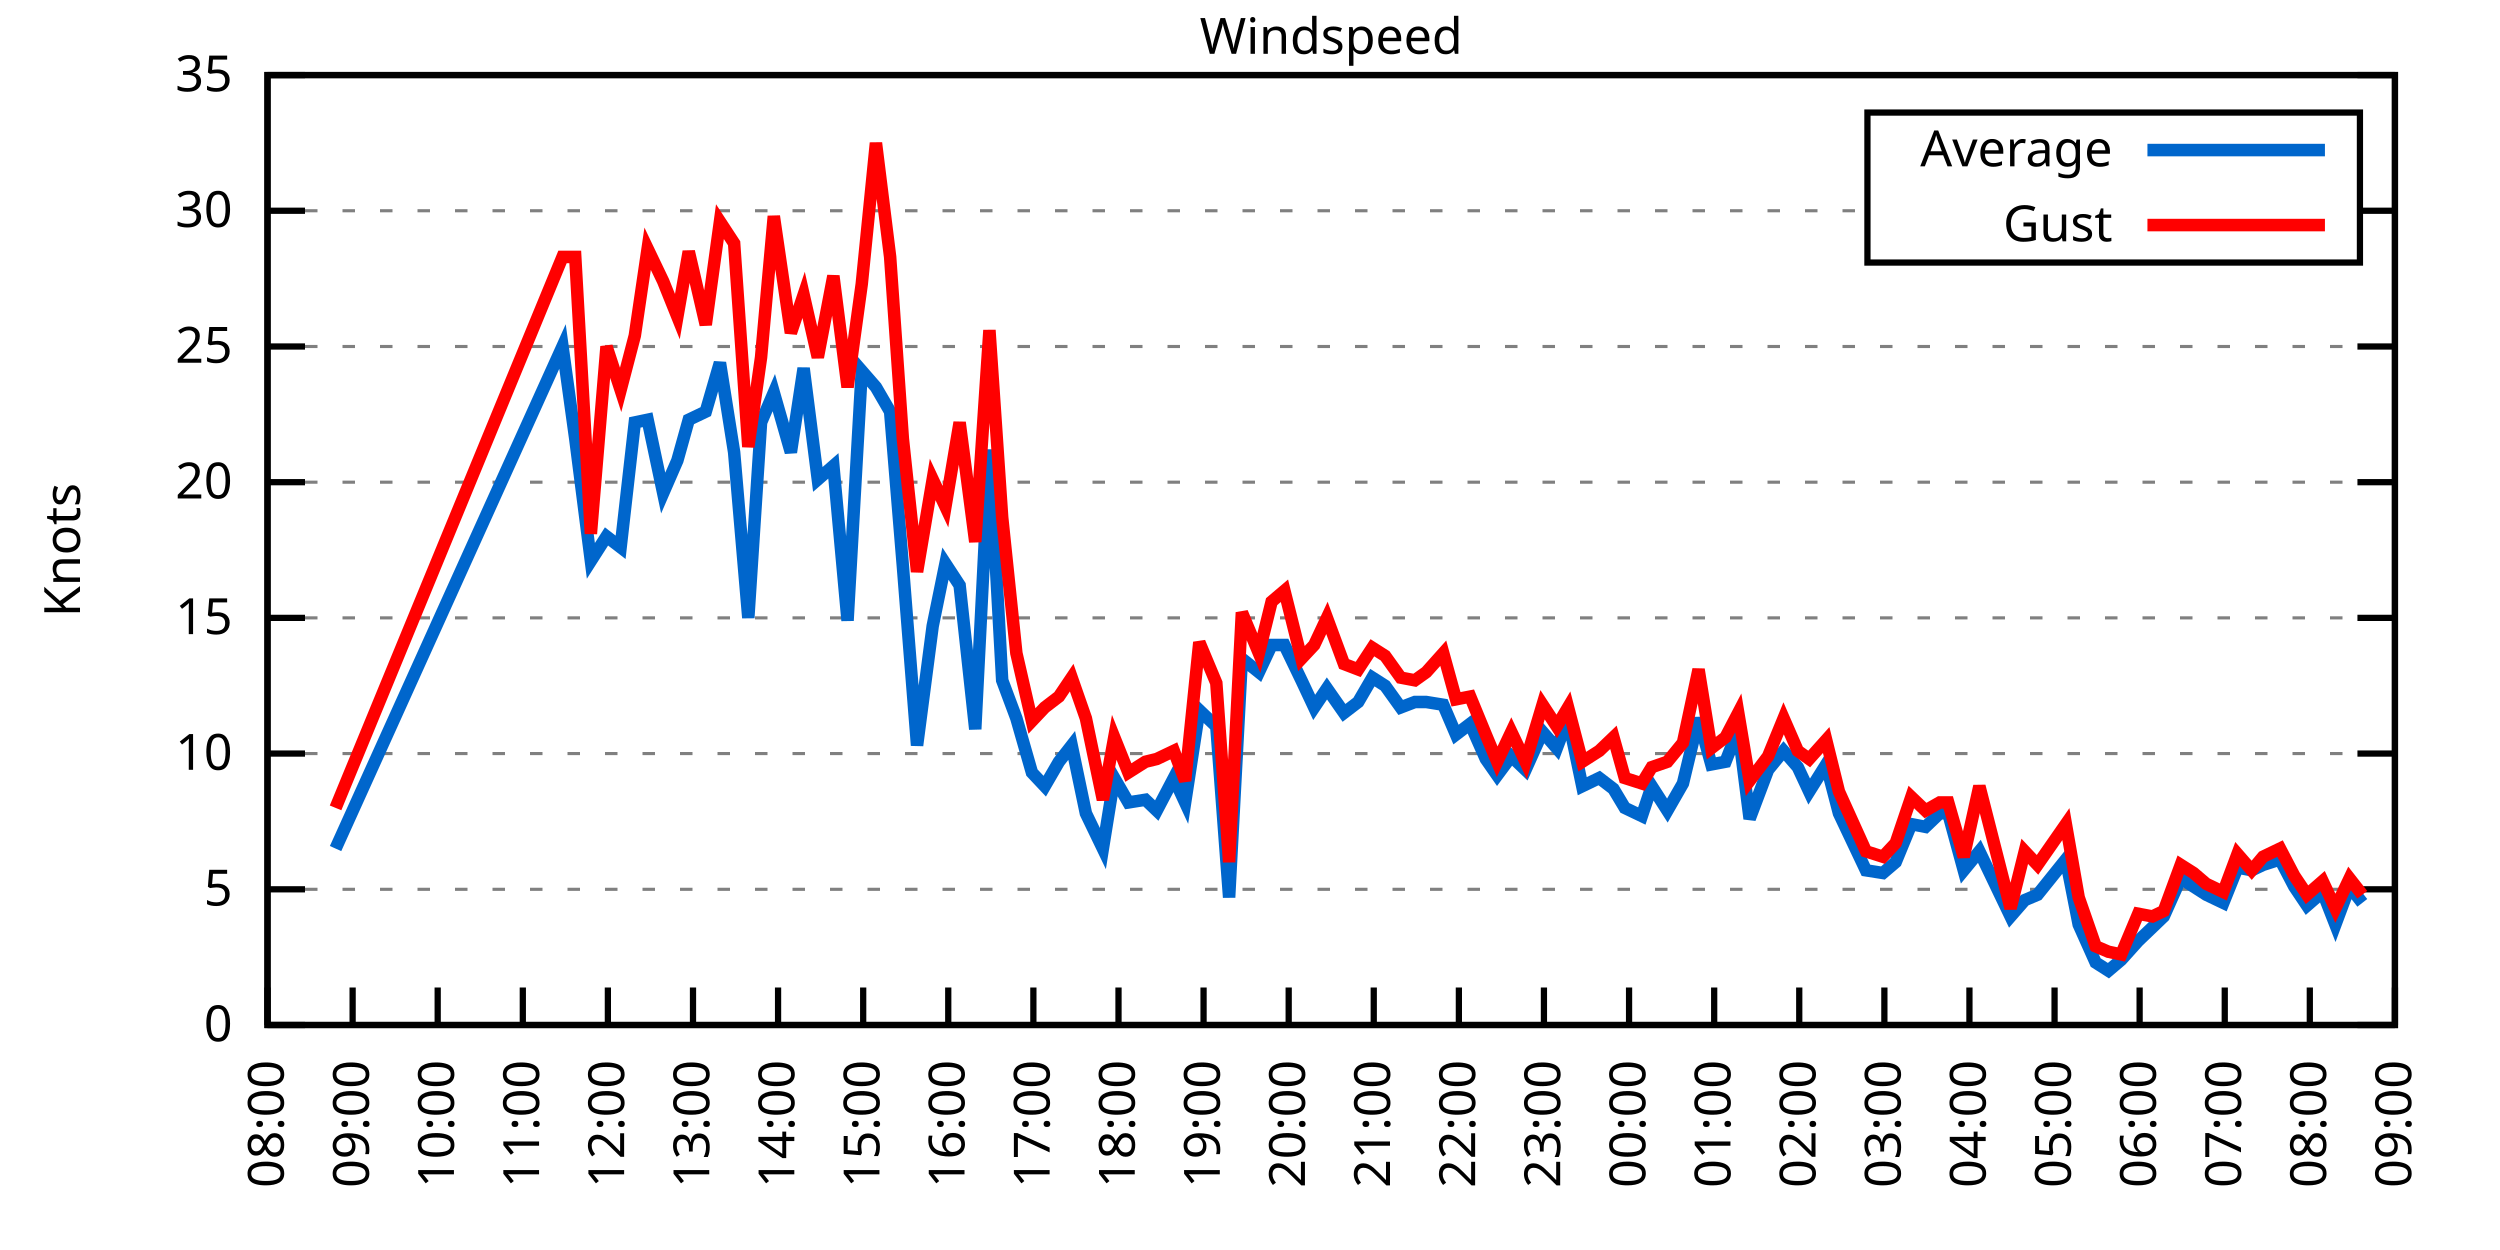
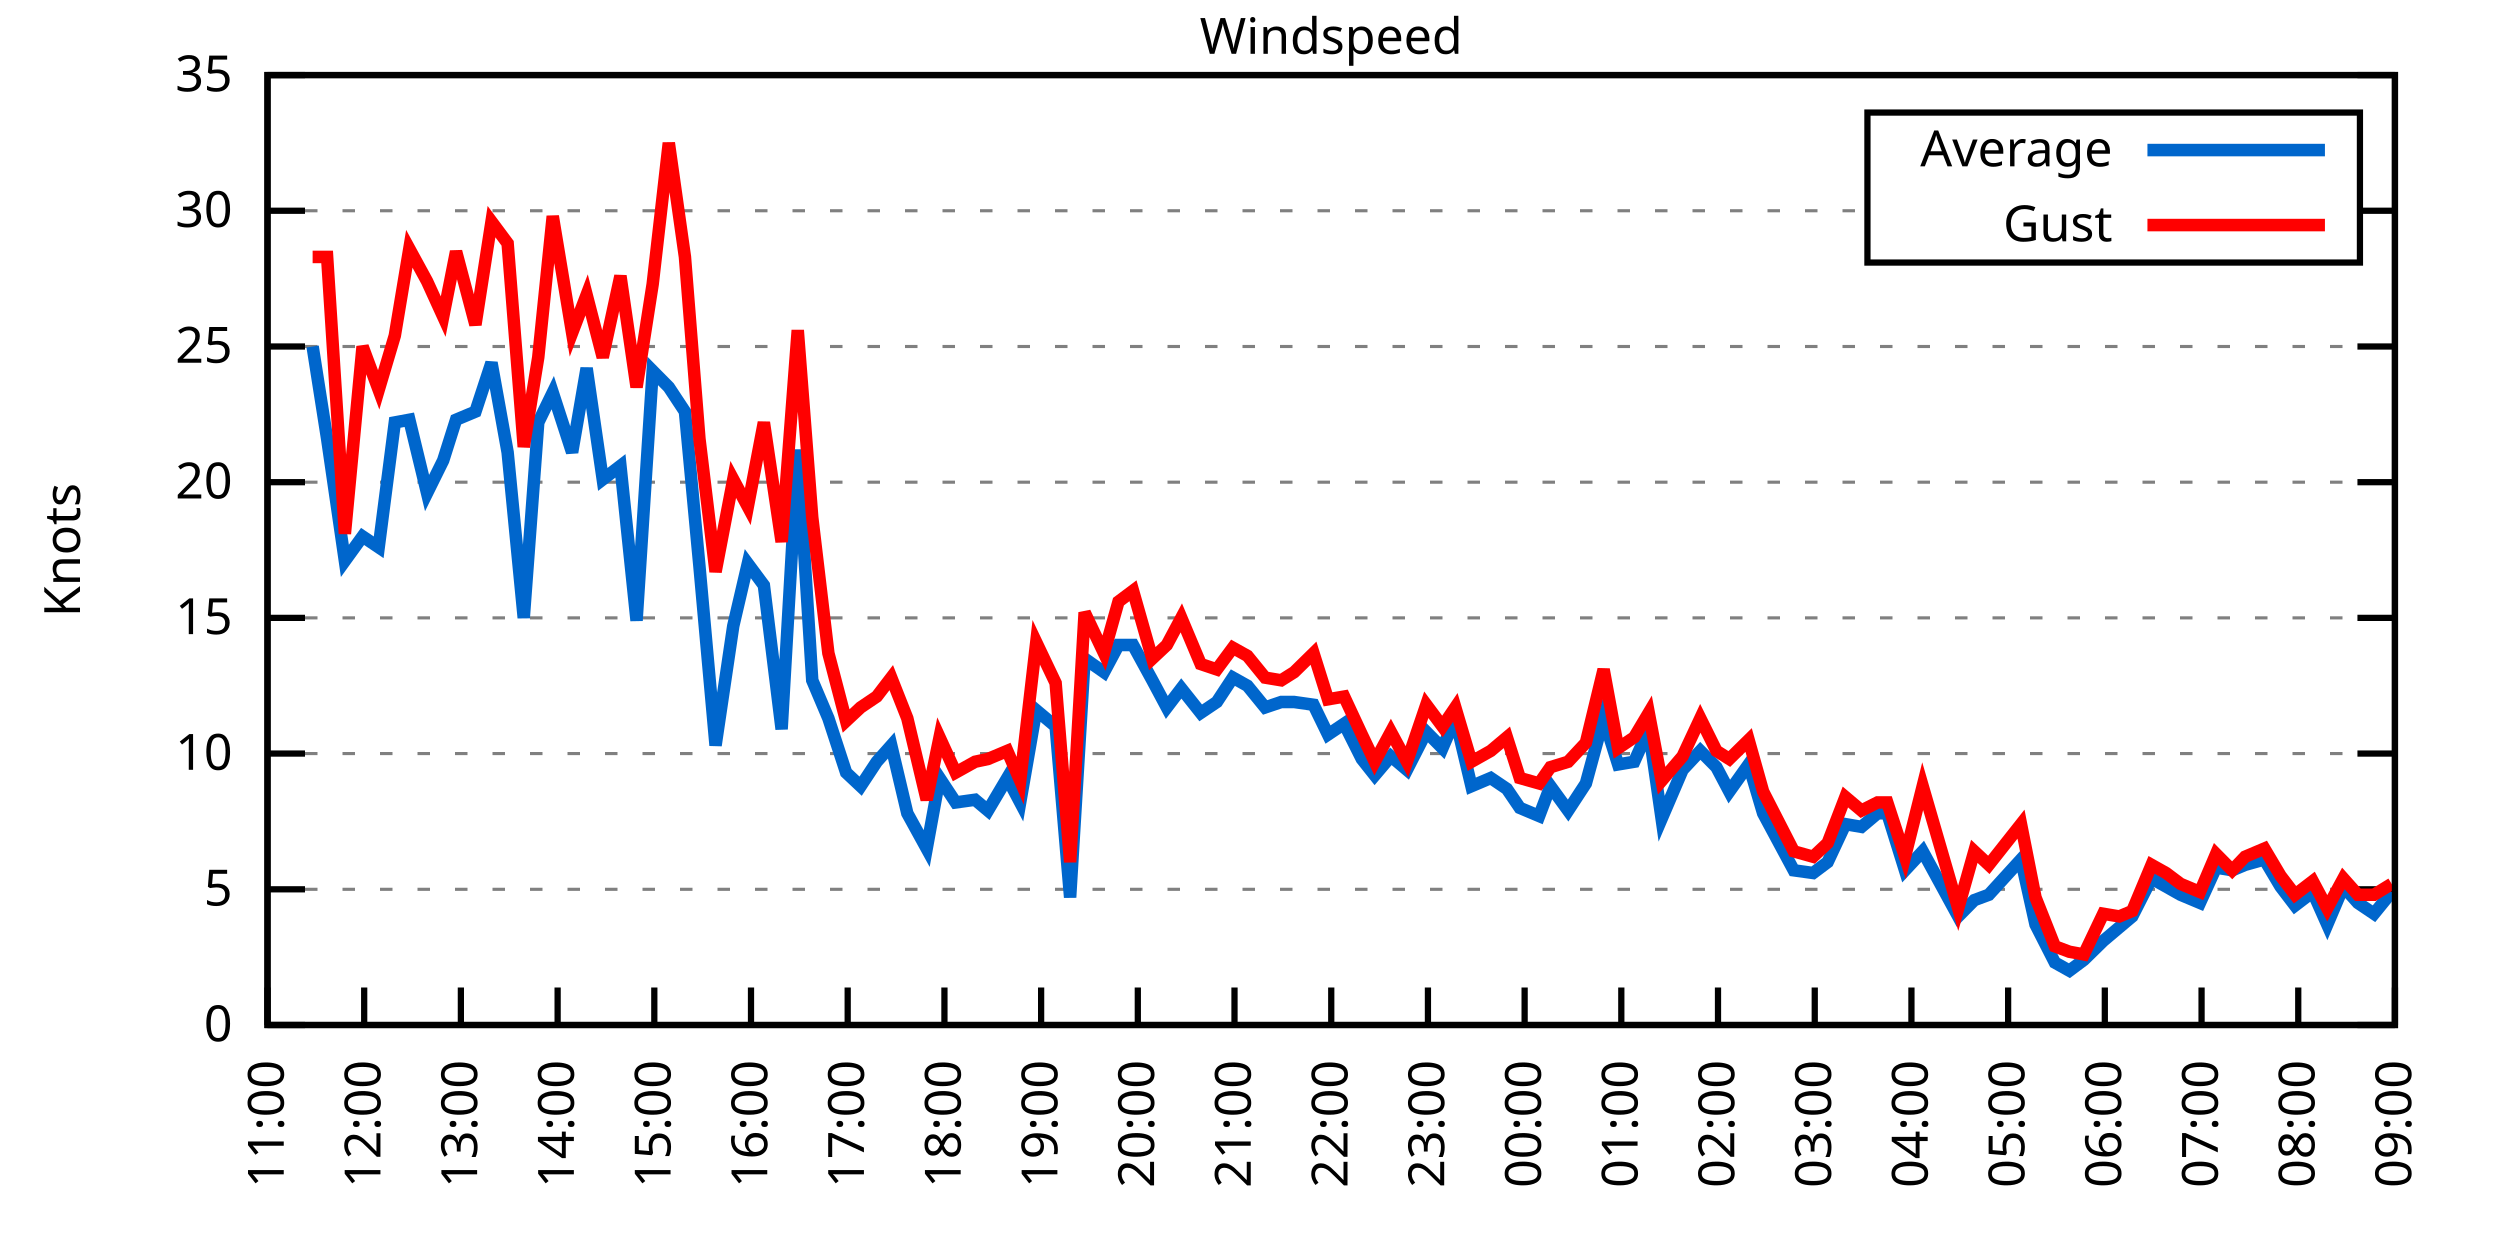
<svg xmlns="http://www.w3.org/2000/svg" xmlns:xlink="http://www.w3.org/1999/xlink" width="400" height="200" viewBox="0 0 400 200">
  <g id="gnuplot_canvas">
    <rect x="0" y="0" width="400" height="200" fill="none" />
    <defs>
      <circle id="gpDot" r="0.5" stroke-width="0.5" stroke="currentColor" />
      <path id="gpPt0" stroke-width="0.333" stroke="currentColor" d="M-1,0 h2 M0,-1 v2" />
      <path id="gpPt1" stroke-width="0.333" stroke="currentColor" d="M-1,-1 L1,1 M1,-1 L-1,1" />
      <path id="gpPt2" stroke-width="0.333" stroke="currentColor" d="M-1,0 L1,0 M0,-1 L0,1 M-1,-1 L1,1 M-1,1 L1,-1" />
      <rect id="gpPt3" stroke-width="0.333" stroke="currentColor" x="-1" y="-1" width="2" height="2" />
      <rect id="gpPt4" stroke-width="0.333" stroke="currentColor" fill="currentColor" x="-1" y="-1" width="2" height="2" />
      <circle id="gpPt5" stroke-width="0.333" stroke="currentColor" cx="0" cy="0" r="1" />
      <use xlink:href="#gpPt5" id="gpPt6" fill="currentColor" stroke="none" />
      <path id="gpPt7" stroke-width="0.333" stroke="currentColor" d="M0,-1.33 L-1.33,0.67 L1.33,0.67 z" />
      <use xlink:href="#gpPt7" id="gpPt8" fill="currentColor" stroke="none" />
      <use xlink:href="#gpPt7" id="gpPt9" stroke="currentColor" transform="rotate(180)" />
      <use xlink:href="#gpPt9" id="gpPt10" fill="currentColor" stroke="none" />
      <use xlink:href="#gpPt3" id="gpPt11" stroke="currentColor" transform="rotate(45)" />
      <use xlink:href="#gpPt11" id="gpPt12" fill="currentColor" stroke="none" />
      <path id="gpPt13" stroke-width="0.333" stroke="currentColor" d="M0,1.330 L1.265,0.411 L0.782,-1.067 L-0.782,-1.076 L-1.265,0.411 z" />
      <use xlink:href="#gpPt13" id="gpPt14" fill="currentColor" stroke="none" />
      <filter id="textbox" filterUnits="objectBoundingBox" x="0" y="0" height="1" width="1">
        <feFlood flood-color="white" flood-opacity="1" result="bgnd" />
        <feComposite in="SourceGraphic" in2="bgnd" operator="atop" />
      </filter>
      <filter id="greybox" filterUnits="objectBoundingBox" x="0" y="0" height="1" width="1">
        <feFlood flood-color="lightgrey" flood-opacity="1" result="grey" />
        <feComposite in="SourceGraphic" in2="grey" operator="atop" />
      </filter>
    </defs>
    <g fill="none" color="white" stroke="currentColor" stroke-width="1.00" stroke-linecap="butt" stroke-linejoin="miter">
</g>
    <g fill="none" color="black" stroke="currentColor" stroke-width="1.00" stroke-linecap="butt" stroke-linejoin="miter">
      <g stroke="none" shape-rendering="crispEdges">
        <polygon fill="rgb(255, 255, 255)" points="42.80,164.00 383.18,164.00 383.18,12.02 42.80,12.02 " />
      </g>
    </g>
    <g fill="none" color="black" stroke="currentColor" stroke-width="1.00" stroke-linecap="butt" stroke-linejoin="miter">
</g>
    <g fill="none" color="black" stroke="black" stroke-width="0.50" stroke-linecap="butt" stroke-linejoin="miter">
</g>
    <g fill="none" color="gray" stroke="currentColor" stroke-width="0.50" stroke-linecap="butt" stroke-linejoin="miter">
      <path stroke="gray" stroke-dasharray="2,4" class="gridline" d="M42.80,164.00 L383.19,164.00  " />
    </g>
    <g fill="none" color="gray" stroke="gray" stroke-width="1.00" stroke-linecap="butt" stroke-linejoin="miter">
</g>
    <g fill="none" color="black" stroke="currentColor" stroke-width="1.00" stroke-linecap="butt" stroke-linejoin="miter">
      <path stroke="black" d="M42.80,164.00 L48.80,164.00 M383.19,164.00 L377.19,164.00  " />
      <g transform="translate(37.20,166.60)" stroke="none" fill="black" font-family="Sans" font-size="8.00" text-anchor="end">
        <text>
          <tspan font-family="Sans"> 0</tspan>
        </text>
      </g>
    </g>
    <g fill="none" color="black" stroke="currentColor" stroke-width="1.00" stroke-linecap="butt" stroke-linejoin="miter">
</g>
    <g fill="none" color="black" stroke="black" stroke-width="0.50" stroke-linecap="butt" stroke-linejoin="miter">
</g>
    <g fill="none" color="gray" stroke="currentColor" stroke-width="0.50" stroke-linecap="butt" stroke-linejoin="miter">
      <path stroke="gray" stroke-dasharray="2,4" class="gridline" d="M42.80,142.29 L383.19,142.29  " />
    </g>
    <g fill="none" color="gray" stroke="gray" stroke-width="1.00" stroke-linecap="butt" stroke-linejoin="miter">
</g>
    <g fill="none" color="black" stroke="currentColor" stroke-width="1.00" stroke-linecap="butt" stroke-linejoin="miter">
      <path stroke="black" d="M42.80,142.29 L48.80,142.29 M383.19,142.29 L377.19,142.29  " />
      <g transform="translate(37.20,144.89)" stroke="none" fill="black" font-family="Sans" font-size="8.00" text-anchor="end">
        <text>
          <tspan font-family="Sans"> 5</tspan>
        </text>
      </g>
    </g>
    <g fill="none" color="black" stroke="currentColor" stroke-width="1.00" stroke-linecap="butt" stroke-linejoin="miter">
</g>
    <g fill="none" color="black" stroke="black" stroke-width="0.50" stroke-linecap="butt" stroke-linejoin="miter">
</g>
    <g fill="none" color="gray" stroke="currentColor" stroke-width="0.50" stroke-linecap="butt" stroke-linejoin="miter">
      <path stroke="gray" stroke-dasharray="2,4" class="gridline" d="M42.80,120.57 L383.19,120.57  " />
    </g>
    <g fill="none" color="gray" stroke="gray" stroke-width="1.00" stroke-linecap="butt" stroke-linejoin="miter">
</g>
    <g fill="none" color="black" stroke="currentColor" stroke-width="1.00" stroke-linecap="butt" stroke-linejoin="miter">
      <path stroke="black" d="M42.80,120.57 L48.80,120.57 M383.19,120.57 L377.19,120.57  " />
      <g transform="translate(37.20,123.17)" stroke="none" fill="black" font-family="Sans" font-size="8.00" text-anchor="end">
        <text>
          <tspan font-family="Sans"> 10</tspan>
        </text>
      </g>
    </g>
    <g fill="none" color="black" stroke="currentColor" stroke-width="1.00" stroke-linecap="butt" stroke-linejoin="miter">
</g>
    <g fill="none" color="black" stroke="black" stroke-width="0.50" stroke-linecap="butt" stroke-linejoin="miter">
</g>
    <g fill="none" color="gray" stroke="currentColor" stroke-width="0.50" stroke-linecap="butt" stroke-linejoin="miter">
      <path stroke="gray" stroke-dasharray="2,4" class="gridline" d="M42.80,98.86 L383.19,98.86  " />
    </g>
    <g fill="none" color="gray" stroke="gray" stroke-width="1.00" stroke-linecap="butt" stroke-linejoin="miter">
</g>
    <g fill="none" color="black" stroke="currentColor" stroke-width="1.00" stroke-linecap="butt" stroke-linejoin="miter">
      <path stroke="black" d="M42.80,98.86 L48.80,98.86 M383.19,98.86 L377.19,98.86  " />
      <g transform="translate(37.20,101.46)" stroke="none" fill="black" font-family="Sans" font-size="8.00" text-anchor="end">
        <text>
          <tspan font-family="Sans"> 15</tspan>
        </text>
      </g>
    </g>
    <g fill="none" color="black" stroke="currentColor" stroke-width="1.00" stroke-linecap="butt" stroke-linejoin="miter">
</g>
    <g fill="none" color="black" stroke="black" stroke-width="0.50" stroke-linecap="butt" stroke-linejoin="miter">
</g>
    <g fill="none" color="gray" stroke="currentColor" stroke-width="0.50" stroke-linecap="butt" stroke-linejoin="miter">
      <path stroke="gray" stroke-dasharray="2,4" class="gridline" d="M42.80,77.15 L383.19,77.15  " />
    </g>
    <g fill="none" color="gray" stroke="gray" stroke-width="1.00" stroke-linecap="butt" stroke-linejoin="miter">
</g>
    <g fill="none" color="black" stroke="currentColor" stroke-width="1.00" stroke-linecap="butt" stroke-linejoin="miter">
      <path stroke="black" d="M42.80,77.15 L48.80,77.15 M383.19,77.15 L377.19,77.15  " />
      <g transform="translate(37.20,79.75)" stroke="none" fill="black" font-family="Sans" font-size="8.00" text-anchor="end">
        <text>
          <tspan font-family="Sans"> 20</tspan>
        </text>
      </g>
    </g>
    <g fill="none" color="black" stroke="currentColor" stroke-width="1.00" stroke-linecap="butt" stroke-linejoin="miter">
</g>
    <g fill="none" color="black" stroke="black" stroke-width="0.50" stroke-linecap="butt" stroke-linejoin="miter">
</g>
    <g fill="none" color="gray" stroke="currentColor" stroke-width="0.50" stroke-linecap="butt" stroke-linejoin="miter">
      <path stroke="gray" stroke-dasharray="2,4" class="gridline" d="M42.80,55.44 L383.19,55.44  " />
    </g>
    <g fill="none" color="gray" stroke="gray" stroke-width="1.00" stroke-linecap="butt" stroke-linejoin="miter">
</g>
    <g fill="none" color="black" stroke="currentColor" stroke-width="1.00" stroke-linecap="butt" stroke-linejoin="miter">
      <path stroke="black" d="M42.80,55.44 L48.80,55.44 M383.19,55.44 L377.19,55.44  " />
      <g transform="translate(37.20,58.04)" stroke="none" fill="black" font-family="Sans" font-size="8.00" text-anchor="end">
        <text>
          <tspan font-family="Sans"> 25</tspan>
        </text>
      </g>
    </g>
    <g fill="none" color="black" stroke="currentColor" stroke-width="1.00" stroke-linecap="butt" stroke-linejoin="miter">
</g>
    <g fill="none" color="black" stroke="black" stroke-width="0.50" stroke-linecap="butt" stroke-linejoin="miter">
</g>
    <g fill="none" color="gray" stroke="currentColor" stroke-width="0.50" stroke-linecap="butt" stroke-linejoin="miter">
      <path stroke="gray" stroke-dasharray="2,4" class="gridline" d="M42.80,33.72 L298.79,33.72 M377.59,33.72 L383.19,33.72  " />
    </g>
    <g fill="none" color="gray" stroke="gray" stroke-width="1.00" stroke-linecap="butt" stroke-linejoin="miter">
</g>
    <g fill="none" color="black" stroke="currentColor" stroke-width="1.00" stroke-linecap="butt" stroke-linejoin="miter">
      <path stroke="black" d="M42.80,33.72 L48.80,33.72 M383.19,33.72 L377.19,33.72  " />
      <g transform="translate(37.20,36.32)" stroke="none" fill="black" font-family="Sans" font-size="8.00" text-anchor="end">
        <text>
          <tspan font-family="Sans"> 30</tspan>
        </text>
      </g>
    </g>
    <g fill="none" color="black" stroke="currentColor" stroke-width="1.00" stroke-linecap="butt" stroke-linejoin="miter">
</g>
    <g fill="none" color="black" stroke="black" stroke-width="0.50" stroke-linecap="butt" stroke-linejoin="miter">
</g>
    <g fill="none" color="gray" stroke="currentColor" stroke-width="0.50" stroke-linecap="butt" stroke-linejoin="miter">
      <path stroke="gray" stroke-dasharray="2,4" class="gridline" d="M42.80,12.01 L383.19,12.01  " />
    </g>
    <g fill="none" color="gray" stroke="gray" stroke-width="1.00" stroke-linecap="butt" stroke-linejoin="miter">
</g>
    <g fill="none" color="black" stroke="currentColor" stroke-width="1.00" stroke-linecap="butt" stroke-linejoin="miter">
      <path stroke="black" d="M42.80,12.01 L48.80,12.01 M383.19,12.01 L377.19,12.01  " />
      <g transform="translate(37.20,14.61)" stroke="none" fill="black" font-family="Sans" font-size="8.00" text-anchor="end">
        <text>
          <tspan font-family="Sans"> 35</tspan>
        </text>
      </g>
    </g>
    <g fill="none" color="black" stroke="currentColor" stroke-width="1.00" stroke-linecap="butt" stroke-linejoin="miter">
      <path stroke="black" d="M42.80,164.00 L42.80,158.00  " />
      <g transform="translate(45.40,169.60) rotate(270.00)" stroke="none" fill="black" font-family="Sans" font-size="8.00" text-anchor="end">
        <text>
-           <tspan font-family="Sans">08:00</tspan>
-         </text>
-       </g>
-     </g>
-     <g fill="none" color="black" stroke="currentColor" stroke-width="1.00" stroke-linecap="butt" stroke-linejoin="miter">
-       <path stroke="black" d="M56.42,164.00 L56.42,158.00  " />
-       <g transform="translate(59.02,169.60) rotate(270.00)" stroke="none" fill="black" font-family="Sans" font-size="8.00" text-anchor="end">
-         <text>
-           <tspan font-family="Sans">09:00</tspan>
-         </text>
-       </g>
-     </g>
-     <g fill="none" color="black" stroke="currentColor" stroke-width="1.00" stroke-linecap="butt" stroke-linejoin="miter">
-       <path stroke="black" d="M70.03,164.00 L70.03,158.00  " />
-       <g transform="translate(72.63,169.60) rotate(270.00)" stroke="none" fill="black" font-family="Sans" font-size="8.00" text-anchor="end">
-         <text>
-           <tspan font-family="Sans">10:00</tspan>
-         </text>
-       </g>
-     </g>
-     <g fill="none" color="black" stroke="currentColor" stroke-width="1.00" stroke-linecap="butt" stroke-linejoin="miter">
-       <path stroke="black" d="M83.65,164.00 L83.65,158.00  " />
-       <g transform="translate(86.25,169.60) rotate(270.00)" stroke="none" fill="black" font-family="Sans" font-size="8.00" text-anchor="end">
-         <text>
          <tspan font-family="Sans">11:00</tspan>
        </text>
      </g>
    </g>
    <g fill="none" color="black" stroke="currentColor" stroke-width="1.00" stroke-linecap="butt" stroke-linejoin="miter">
-       <path stroke="black" d="M97.26,164.00 L97.26,158.00  " />
-       <g transform="translate(99.86,169.60) rotate(270.00)" stroke="none" fill="black" font-family="Sans" font-size="8.00" text-anchor="end">
+       <path stroke="black" d="M58.27,164.00 L58.27,158.00  " />
+       <g transform="translate(60.87,169.60) rotate(270.00)" stroke="none" fill="black" font-family="Sans" font-size="8.00" text-anchor="end">
        <text>
          <tspan font-family="Sans">12:00</tspan>
        </text>
      </g>
    </g>
    <g fill="none" color="black" stroke="currentColor" stroke-width="1.00" stroke-linecap="butt" stroke-linejoin="miter">
-       <path stroke="black" d="M110.88,164.00 L110.88,158.00  " />
-       <g transform="translate(113.48,169.60) rotate(270.00)" stroke="none" fill="black" font-family="Sans" font-size="8.00" text-anchor="end">
+       <path stroke="black" d="M73.74,164.00 L73.74,158.00  " />
+       <g transform="translate(76.34,169.60) rotate(270.00)" stroke="none" fill="black" font-family="Sans" font-size="8.00" text-anchor="end">
        <text>
          <tspan font-family="Sans">13:00</tspan>
        </text>
      </g>
    </g>
    <g fill="none" color="black" stroke="currentColor" stroke-width="1.00" stroke-linecap="butt" stroke-linejoin="miter">
-       <path stroke="black" d="M124.49,164.00 L124.49,158.00  " />
-       <g transform="translate(127.09,169.60) rotate(270.00)" stroke="none" fill="black" font-family="Sans" font-size="8.00" text-anchor="end">
+       <path stroke="black" d="M89.22,164.00 L89.22,158.00  " />
+       <g transform="translate(91.82,169.60) rotate(270.00)" stroke="none" fill="black" font-family="Sans" font-size="8.00" text-anchor="end">
        <text>
          <tspan font-family="Sans">14:00</tspan>
        </text>
      </g>
    </g>
    <g fill="none" color="black" stroke="currentColor" stroke-width="1.00" stroke-linecap="butt" stroke-linejoin="miter">
-       <path stroke="black" d="M138.11,164.00 L138.11,158.00  " />
-       <g transform="translate(140.71,169.60) rotate(270.00)" stroke="none" fill="black" font-family="Sans" font-size="8.00" text-anchor="end">
+       <path stroke="black" d="M104.69,164.00 L104.69,158.00  " />
+       <g transform="translate(107.29,169.60) rotate(270.00)" stroke="none" fill="black" font-family="Sans" font-size="8.00" text-anchor="end">
        <text>
          <tspan font-family="Sans">15:00</tspan>
        </text>
      </g>
    </g>
    <g fill="none" color="black" stroke="currentColor" stroke-width="1.00" stroke-linecap="butt" stroke-linejoin="miter">
-       <path stroke="black" d="M151.72,164.00 L151.72,158.00  " />
-       <g transform="translate(154.32,169.60) rotate(270.00)" stroke="none" fill="black" font-family="Sans" font-size="8.00" text-anchor="end">
+       <path stroke="black" d="M120.16,164.00 L120.16,158.00  " />
+       <g transform="translate(122.76,169.60) rotate(270.00)" stroke="none" fill="black" font-family="Sans" font-size="8.00" text-anchor="end">
        <text>
          <tspan font-family="Sans">16:00</tspan>
        </text>
      </g>
    </g>
    <g fill="none" color="black" stroke="currentColor" stroke-width="1.00" stroke-linecap="butt" stroke-linejoin="miter">
-       <path stroke="black" d="M165.34,164.00 L165.34,158.00  " />
-       <g transform="translate(167.94,169.60) rotate(270.00)" stroke="none" fill="black" font-family="Sans" font-size="8.00" text-anchor="end">
+       <path stroke="black" d="M135.63,164.00 L135.63,158.00  " />
+       <g transform="translate(138.23,169.60) rotate(270.00)" stroke="none" fill="black" font-family="Sans" font-size="8.00" text-anchor="end">
        <text>
          <tspan font-family="Sans">17:00</tspan>
        </text>
      </g>
    </g>
    <g fill="none" color="black" stroke="currentColor" stroke-width="1.00" stroke-linecap="butt" stroke-linejoin="miter">
-       <path stroke="black" d="M178.96,164.00 L178.96,158.00  " />
-       <g transform="translate(181.56,169.60) rotate(270.00)" stroke="none" fill="black" font-family="Sans" font-size="8.00" text-anchor="end">
+       <path stroke="black" d="M151.11,164.00 L151.11,158.00  " />
+       <g transform="translate(153.71,169.60) rotate(270.00)" stroke="none" fill="black" font-family="Sans" font-size="8.00" text-anchor="end">
        <text>
          <tspan font-family="Sans">18:00</tspan>
        </text>
      </g>
    </g>
    <g fill="none" color="black" stroke="currentColor" stroke-width="1.00" stroke-linecap="butt" stroke-linejoin="miter">
-       <path stroke="black" d="M192.57,164.00 L192.57,158.00  " />
-       <g transform="translate(195.17,169.60) rotate(270.00)" stroke="none" fill="black" font-family="Sans" font-size="8.00" text-anchor="end">
+       <path stroke="black" d="M166.58,164.00 L166.58,158.00  " />
+       <g transform="translate(169.18,169.60) rotate(270.00)" stroke="none" fill="black" font-family="Sans" font-size="8.00" text-anchor="end">
        <text>
          <tspan font-family="Sans">19:00</tspan>
        </text>
      </g>
    </g>
    <g fill="none" color="black" stroke="currentColor" stroke-width="1.00" stroke-linecap="butt" stroke-linejoin="miter">
-       <path stroke="black" d="M206.19,164.00 L206.19,158.00  " />
-       <g transform="translate(208.79,169.60) rotate(270.00)" stroke="none" fill="black" font-family="Sans" font-size="8.00" text-anchor="end">
+       <path stroke="black" d="M182.05,164.00 L182.05,158.00  " />
+       <g transform="translate(184.65,169.60) rotate(270.00)" stroke="none" fill="black" font-family="Sans" font-size="8.00" text-anchor="end">
        <text>
          <tspan font-family="Sans">20:00</tspan>
        </text>
      </g>
    </g>
    <g fill="none" color="black" stroke="currentColor" stroke-width="1.00" stroke-linecap="butt" stroke-linejoin="miter">
-       <path stroke="black" d="M219.80,164.00 L219.80,158.00  " />
-       <g transform="translate(222.40,169.60) rotate(270.00)" stroke="none" fill="black" font-family="Sans" font-size="8.00" text-anchor="end">
+       <path stroke="black" d="M197.52,164.00 L197.52,158.00  " />
+       <g transform="translate(200.12,169.60) rotate(270.00)" stroke="none" fill="black" font-family="Sans" font-size="8.00" text-anchor="end">
        <text>
          <tspan font-family="Sans">21:00</tspan>
        </text>
      </g>
    </g>
    <g fill="none" color="black" stroke="currentColor" stroke-width="1.00" stroke-linecap="butt" stroke-linejoin="miter">
-       <path stroke="black" d="M233.42,164.00 L233.42,158.00  " />
-       <g transform="translate(236.02,169.60) rotate(270.00)" stroke="none" fill="black" font-family="Sans" font-size="8.00" text-anchor="end">
+       <path stroke="black" d="M213.00,164.00 L213.00,158.00  " />
+       <g transform="translate(215.60,169.60) rotate(270.00)" stroke="none" fill="black" font-family="Sans" font-size="8.00" text-anchor="end">
        <text>
          <tspan font-family="Sans">22:00</tspan>
        </text>
      </g>
    </g>
    <g fill="none" color="black" stroke="currentColor" stroke-width="1.00" stroke-linecap="butt" stroke-linejoin="miter">
-       <path stroke="black" d="M247.03,164.00 L247.03,158.00  " />
-       <g transform="translate(249.63,169.60) rotate(270.00)" stroke="none" fill="black" font-family="Sans" font-size="8.00" text-anchor="end">
+       <path stroke="black" d="M228.47,164.00 L228.47,158.00  " />
+       <g transform="translate(231.07,169.60) rotate(270.00)" stroke="none" fill="black" font-family="Sans" font-size="8.00" text-anchor="end">
        <text>
          <tspan font-family="Sans">23:00</tspan>
        </text>
      </g>
    </g>
    <g fill="none" color="black" stroke="currentColor" stroke-width="1.00" stroke-linecap="butt" stroke-linejoin="miter">
-       <path stroke="black" d="M260.65,164.00 L260.65,158.00  " />
-       <g transform="translate(263.25,169.60) rotate(270.00)" stroke="none" fill="black" font-family="Sans" font-size="8.00" text-anchor="end">
+       <path stroke="black" d="M243.94,164.00 L243.94,158.00  " />
+       <g transform="translate(246.54,169.60) rotate(270.00)" stroke="none" fill="black" font-family="Sans" font-size="8.00" text-anchor="end">
        <text>
          <tspan font-family="Sans">00:00</tspan>
        </text>
      </g>
    </g>
    <g fill="none" color="black" stroke="currentColor" stroke-width="1.00" stroke-linecap="butt" stroke-linejoin="miter">
-       <path stroke="black" d="M274.27,164.00 L274.27,158.00  " />
-       <g transform="translate(276.87,169.60) rotate(270.00)" stroke="none" fill="black" font-family="Sans" font-size="8.00" text-anchor="end">
+       <path stroke="black" d="M259.41,164.00 L259.41,158.00  " />
+       <g transform="translate(262.01,169.60) rotate(270.00)" stroke="none" fill="black" font-family="Sans" font-size="8.00" text-anchor="end">
        <text>
          <tspan font-family="Sans">01:00</tspan>
        </text>
      </g>
    </g>
    <g fill="none" color="black" stroke="currentColor" stroke-width="1.00" stroke-linecap="butt" stroke-linejoin="miter">
-       <path stroke="black" d="M287.88,164.00 L287.88,158.00  " />
-       <g transform="translate(290.48,169.60) rotate(270.00)" stroke="none" fill="black" font-family="Sans" font-size="8.00" text-anchor="end">
+       <path stroke="black" d="M274.88,164.00 L274.88,158.00  " />
+       <g transform="translate(277.48,169.60) rotate(270.00)" stroke="none" fill="black" font-family="Sans" font-size="8.00" text-anchor="end">
        <text>
          <tspan font-family="Sans">02:00</tspan>
        </text>
      </g>
    </g>
    <g fill="none" color="black" stroke="currentColor" stroke-width="1.00" stroke-linecap="butt" stroke-linejoin="miter">
-       <path stroke="black" d="M301.50,164.00 L301.50,158.00  " />
-       <g transform="translate(304.10,169.60) rotate(270.00)" stroke="none" fill="black" font-family="Sans" font-size="8.00" text-anchor="end">
+       <path stroke="black" d="M290.36,164.00 L290.36,158.00  " />
+       <g transform="translate(292.96,169.60) rotate(270.00)" stroke="none" fill="black" font-family="Sans" font-size="8.00" text-anchor="end">
        <text>
          <tspan font-family="Sans">03:00</tspan>
        </text>
      </g>
    </g>
    <g fill="none" color="black" stroke="currentColor" stroke-width="1.00" stroke-linecap="butt" stroke-linejoin="miter">
-       <path stroke="black" d="M315.11,164.00 L315.11,158.00  " />
-       <g transform="translate(317.71,169.60) rotate(270.00)" stroke="none" fill="black" font-family="Sans" font-size="8.00" text-anchor="end">
+       <path stroke="black" d="M305.83,164.00 L305.83,158.00  " />
+       <g transform="translate(308.43,169.60) rotate(270.00)" stroke="none" fill="black" font-family="Sans" font-size="8.00" text-anchor="end">
        <text>
          <tspan font-family="Sans">04:00</tspan>
        </text>
      </g>
    </g>
    <g fill="none" color="black" stroke="currentColor" stroke-width="1.00" stroke-linecap="butt" stroke-linejoin="miter">
-       <path stroke="black" d="M328.73,164.00 L328.73,158.00  " />
-       <g transform="translate(331.33,169.60) rotate(270.00)" stroke="none" fill="black" font-family="Sans" font-size="8.00" text-anchor="end">
+       <path stroke="black" d="M321.30,164.00 L321.30,158.00  " />
+       <g transform="translate(323.90,169.60) rotate(270.00)" stroke="none" fill="black" font-family="Sans" font-size="8.00" text-anchor="end">
        <text>
          <tspan font-family="Sans">05:00</tspan>
        </text>
      </g>
    </g>
    <g fill="none" color="black" stroke="currentColor" stroke-width="1.00" stroke-linecap="butt" stroke-linejoin="miter">
-       <path stroke="black" d="M342.34,164.00 L342.34,158.00  " />
-       <g transform="translate(344.94,169.60) rotate(270.00)" stroke="none" fill="black" font-family="Sans" font-size="8.00" text-anchor="end">
+       <path stroke="black" d="M336.77,164.00 L336.77,158.00  " />
+       <g transform="translate(339.37,169.60) rotate(270.00)" stroke="none" fill="black" font-family="Sans" font-size="8.00" text-anchor="end">
        <text>
          <tspan font-family="Sans">06:00</tspan>
        </text>
      </g>
    </g>
    <g fill="none" color="black" stroke="currentColor" stroke-width="1.00" stroke-linecap="butt" stroke-linejoin="miter">
-       <path stroke="black" d="M355.96,164.00 L355.96,158.00  " />
-       <g transform="translate(358.56,169.60) rotate(270.00)" stroke="none" fill="black" font-family="Sans" font-size="8.00" text-anchor="end">
+       <path stroke="black" d="M352.25,164.00 L352.25,158.00  " />
+       <g transform="translate(354.85,169.60) rotate(270.00)" stroke="none" fill="black" font-family="Sans" font-size="8.00" text-anchor="end">
        <text>
          <tspan font-family="Sans">07:00</tspan>
        </text>
      </g>
    </g>
    <g fill="none" color="black" stroke="currentColor" stroke-width="1.00" stroke-linecap="butt" stroke-linejoin="miter">
-       <path stroke="black" d="M369.57,164.00 L369.57,158.00  " />
-       <g transform="translate(372.17,169.60) rotate(270.00)" stroke="none" fill="black" font-family="Sans" font-size="8.00" text-anchor="end">
+       <path stroke="black" d="M367.72,164.00 L367.72,158.00  " />
+       <g transform="translate(370.32,169.60) rotate(270.00)" stroke="none" fill="black" font-family="Sans" font-size="8.00" text-anchor="end">
        <text>
          <tspan font-family="Sans">08:00</tspan>
        </text>
      </g>
    </g>
    <g fill="none" color="black" stroke="currentColor" stroke-width="1.00" stroke-linecap="butt" stroke-linejoin="miter">
      <path stroke="black" d="M383.19,164.00 L383.19,158.00  " />
      <g transform="translate(385.79,169.60) rotate(270.00)" stroke="none" fill="black" font-family="Sans" font-size="8.00" text-anchor="end">
        <text>
          <tspan font-family="Sans">09:00</tspan>
        </text>
      </g>
    </g>
    <g fill="none" color="black" stroke="currentColor" stroke-width="1.00" stroke-linecap="butt" stroke-linejoin="miter">
</g>
    <g fill="none" color="black" stroke="currentColor" stroke-width="1.00" stroke-linecap="butt" stroke-linejoin="miter">
      <path stroke="black" d="M42.80,12.01 L42.80,164.00 L383.19,164.00 L383.19,12.01 L42.80,12.01 Z  " />
    </g>
    <g fill="none" color="black" stroke="currentColor" stroke-width="1.00" stroke-linecap="butt" stroke-linejoin="miter">
</g>
    <g fill="none" color="black" stroke="currentColor" stroke-width="1.00" stroke-linecap="butt" stroke-linejoin="miter">
      <path stroke="black" d="M298.79,42.01 L298.79,18.01 L377.59,18.01 L377.59,42.01 L298.79,42.01 Z  " />
    </g>
    <g id="Windspeed_plot_1">
      <g fill="none" color="white" stroke="black" stroke-width="2.00" stroke-linecap="butt" stroke-linejoin="miter">
</g>
      <g fill="none" color="black" stroke="currentColor" stroke-width="2.00" stroke-linecap="butt" stroke-linejoin="miter">
        <g transform="translate(337.99,26.61)" stroke="none" fill="black" font-family="Sans" font-size="8.00" text-anchor="end">
          <text>
            <tspan font-family="Sans">Average</tspan>
          </text>
        </g>
      </g>
      <g fill="none" color="black" stroke="currentColor" stroke-width="2.00" stroke-linecap="butt" stroke-linejoin="miter">
-         <path stroke="rgb(  0, 102, 204)" d="M343.59,24.01 L371.99,24.01 M53.69,135.77 L90.00,55.44 L92.04,70.20 L94.54,89.74 L97.04,85.83 L99.30,87.57   L101.57,67.59 L103.62,67.16 L106.11,78.89 L108.38,73.67 L110.20,67.16 L112.92,65.86 L115.19,58.04 L117.46,72.37   L119.73,98.86 L121.77,67.59 L123.81,62.82 L126.54,72.37 L128.58,58.91 L130.85,76.71 L133.34,74.54 L135.61,99.30   L137.88,59.34 L140.15,61.95 L142.42,65.86 L144.46,90.61 L146.73,119.27 L149.23,100.16 L151.27,90.18 L153.54,93.65   L156.04,116.67 L158.31,71.94 L160.35,108.85 L162.62,114.93 L165.11,123.61 L167.16,125.79 L169.43,121.88 L171.47,119.27   L173.74,130.13 L176.46,135.77 L178.28,124.48 L180.54,128.39 L183.27,127.96 L185.08,129.69 L187.81,124.48 L189.62,128.39   L191.89,113.63 L194.61,116.23 L196.66,143.59 L198.70,105.38 L201.42,107.55 L203.46,103.20 L205.51,103.20 L208.23,108.85   L210.27,113.19 L212.31,110.15 L215.04,114.06 L217.31,112.32 L219.58,108.42 L221.62,109.72 L224.11,113.19 L226.38,112.32   L228.20,112.32 L230.92,112.76 L232.96,117.53 L235.23,115.80 L237.73,121.44 L239.55,124.05 L241.81,121.01 L244.08,123.18   L246.81,117.10 L249.08,119.71 L250.89,114.93 L253.16,125.79 L255.88,124.48 L258.15,126.22 L259.97,129.26 L262.69,130.56   L264.28,125.79 L266.78,129.69 L269.27,125.35 L271.77,114.93 L273.81,122.31 L276.08,121.88 L278.12,116.67 L279.94,131.00   L282.89,123.18 L285.38,120.14 L287.65,122.75 L289.47,126.65 L292.19,122.31 L294.23,130.13 L298.55,139.25 L301.27,139.68   L303.31,137.94 L305.81,131.86 L308.08,132.30 L310.35,130.13 L311.71,130.13 L314.20,139.25 L316.70,136.21 L321.69,146.63   L323.96,144.02 L326.00,143.16 L330.54,137.51 L332.59,147.93 L335.31,154.01 L337.35,155.31 L339.39,153.58 L342.12,150.54   L344.39,148.37 L346.20,146.63 L348.92,140.55 L350.97,141.85 L353.01,143.16 L355.73,144.46 L358.00,138.81 L360.27,139.25   L362.09,138.38 L364.81,137.51 L367.08,141.85 L369.12,144.89 L371.62,142.72 L373.66,147.93 L375.93,141.85 L377.97,144.46    " />
+         <path stroke="rgb(  0, 102, 204)" d="M343.59,24.01 L371.99,24.01 M50.02,55.44 L52.34,70.20 L55.18,89.74 L58.01,85.83 L60.59,87.57 L63.17,67.59   L65.49,67.16 L68.33,78.89 L70.91,73.67 L72.97,67.16 L76.07,65.86 L78.64,58.04 L81.22,72.37 L83.80,98.86   L86.12,67.59 L88.44,62.82 L91.54,72.37 L93.86,58.91 L96.44,76.71 L99.27,74.54 L101.85,99.30 L104.43,59.34   L107.01,61.95 L109.59,65.86 L111.91,90.61 L114.49,119.27 L117.32,100.16 L119.65,90.18 L122.22,93.65 L125.06,116.67   L127.64,71.94 L129.96,108.85 L132.54,114.93 L135.38,123.61 L137.70,125.79 L140.28,121.88 L142.60,119.27 L145.17,130.13   L148.27,135.77 L150.33,124.48 L152.91,128.39 L156.01,127.96 L158.07,129.69 L161.16,124.48 L163.23,128.39 L165.80,113.63   L168.90,116.23 L171.22,143.59 L173.54,105.38 L176.64,107.55 L178.96,103.20 L181.28,103.20 L184.37,108.85 L186.69,113.19   L189.01,110.15 L192.11,114.06 L194.69,112.32 L197.26,108.42 L199.59,109.72 L202.42,113.19 L205.00,112.32 L207.06,112.32   L210.16,112.76 L212.48,117.53 L215.06,115.80 L217.89,121.44 L219.96,124.05 L222.54,121.01 L225.11,123.18 L228.21,117.10   L230.79,119.71 L232.85,114.93 L235.43,125.79 L238.52,124.48 L241.10,126.22 L243.17,129.26 L246.26,130.56 L248.07,125.79   L250.90,129.69 L253.74,125.35 L256.58,114.93 L258.90,122.31 L261.47,121.88 L263.80,116.67 L265.86,131.00 L269.21,123.18   L272.05,120.14 L274.63,122.75 L276.69,126.65 L279.78,122.31 L282.10,130.13 L287.00,139.25 L290.10,139.68 L292.42,137.94   L295.26,131.86 L297.83,132.30 L300.41,130.13 L301.96,130.13 L304.80,139.25 L307.63,136.21 L313.31,146.63 L315.89,144.02   L318.21,143.16 L323.36,137.51 L325.68,147.93 L328.78,154.01 L331.10,155.31 L333.42,153.58 L336.52,150.54 L339.09,148.37   L341.16,146.63 L344.25,140.55 L346.57,141.85 L348.89,143.16 L351.99,144.46 L354.57,138.81 L357.15,139.25 L359.21,138.38   L362.30,137.51 L364.88,141.85 L367.20,144.89 L370.04,142.72 L372.36,147.93 L374.94,141.85 L377.26,144.46 L379.84,146.20   L382.67,142.72  " />
      </g>
    </g>
    <g id="Windspeed_plot_2">
      <g fill="none" color="black" stroke="currentColor" stroke-width="2.00" stroke-linecap="butt" stroke-linejoin="miter">
        <g transform="translate(337.99,38.61)" stroke="none" fill="black" font-family="Sans" font-size="8.00" text-anchor="end">
          <text>
            <tspan font-family="Sans">Gust</tspan>
          </text>
        </g>
      </g>
      <g fill="none" color="black" stroke="currentColor" stroke-width="2.00" stroke-linecap="butt" stroke-linejoin="miter">
-         <path stroke="rgb(255,   0,   0)" d="M343.59,36.01 L371.99,36.01 M53.69,129.26 L90.00,41.11 L92.04,41.11 L94.54,85.40 L97.04,55.44 L99.30,62.38   L101.57,53.70 L103.62,39.80 L106.11,45.01 L108.38,50.66 L110.20,40.24 L112.92,51.96 L115.19,35.46 L117.46,38.93   L119.73,71.50 L121.77,57.17 L123.81,34.59 L126.54,53.26 L128.58,47.18 L130.85,57.17 L133.34,44.15 L135.61,61.95   L137.88,45.45 L140.15,22.87 L142.42,41.11 L144.46,70.20 L146.73,91.48 L149.23,76.71 L151.27,81.06 L153.54,67.59   L156.04,86.70 L158.31,52.83 L160.35,82.79 L162.62,104.51 L165.11,115.36 L167.16,113.19 L169.43,111.45 L171.47,108.42   L173.74,114.93 L176.46,127.96 L178.28,117.97 L180.54,123.61 L183.27,121.88 L185.08,121.44 L187.81,120.14 L189.62,124.92   L191.89,102.77 L194.61,109.28 L196.66,137.94 L198.70,97.99 L201.42,104.51 L203.46,96.26 L205.51,94.52 L208.23,105.38   L210.27,103.20 L212.31,98.86 L215.04,106.24 L217.31,107.11 L219.58,103.64 L221.62,104.94 L224.11,108.42 L226.38,108.85   L228.20,107.55 L230.92,104.51 L232.96,111.89 L235.23,111.45 L237.73,117.53 L239.55,121.88 L241.81,117.10 L244.08,121.88   L246.81,112.76 L249.08,116.23 L250.89,113.19 L253.16,121.88 L255.88,120.14 L258.15,117.97 L259.97,124.48 L262.69,125.35   L264.28,122.75 L266.78,121.88 L269.27,118.84 L271.77,107.11 L273.81,119.71 L276.08,117.97 L278.12,114.06 L279.94,124.92   L282.89,121.01 L285.38,114.93 L287.65,120.14 L289.47,121.44 L292.19,118.40 L294.23,126.65 L298.55,136.21 L301.27,137.08   L303.31,134.90 L305.81,127.52 L308.08,129.69 L310.35,128.39 L311.71,128.39 L314.20,137.08 L316.70,125.79 L321.69,145.33   L323.96,136.21 L326.00,138.38 L330.54,131.86 L332.59,143.59 L335.31,151.41 L337.35,152.28 L339.39,152.71 L342.12,146.20   L344.39,146.63 L346.20,145.76 L348.92,138.38 L350.97,139.68 L353.01,141.42 L355.73,142.72 L358.00,136.64 L360.27,139.25   L362.09,137.08 L364.81,135.77 L367.08,140.12 L369.12,143.16 L371.62,140.98 L373.66,145.33 L375.93,140.55 L377.97,143.16    " />
+         <path stroke="rgb(255,   0,   0)" d="M343.59,36.01 L371.99,36.01 M50.02,41.11 L52.34,41.11 L55.18,85.40 L58.01,55.44 L60.59,62.38 L63.17,53.70   L65.49,39.80 L68.33,45.01 L70.91,50.66 L72.97,40.24 L76.07,51.96 L78.64,35.46 L81.22,38.93 L83.80,71.50   L86.12,57.17 L88.44,34.59 L91.54,53.26 L93.86,47.18 L96.44,57.17 L99.27,44.15 L101.85,61.95 L104.43,45.45   L107.01,22.87 L109.59,41.11 L111.91,70.20 L114.49,91.48 L117.32,76.71 L119.65,81.06 L122.22,67.59 L125.06,86.70   L127.64,52.83 L129.96,82.79 L132.54,104.51 L135.38,115.36 L137.70,113.19 L140.28,111.45 L142.60,108.42 L145.17,114.93   L148.27,127.96 L150.33,117.97 L152.91,123.61 L156.01,121.88 L158.07,121.44 L161.16,120.14 L163.23,124.92 L165.80,102.77   L168.90,109.28 L171.22,137.94 L173.54,97.99 L176.64,104.51 L178.96,96.26 L181.28,94.52 L184.37,105.38 L186.69,103.20   L189.01,98.86 L192.11,106.24 L194.69,107.11 L197.26,103.64 L199.59,104.94 L202.42,108.42 L205.00,108.85 L207.06,107.55   L210.16,104.51 L212.48,111.89 L215.06,111.45 L217.89,117.53 L219.96,121.88 L222.54,117.10 L225.11,121.88 L228.21,112.76   L230.79,116.23 L232.85,113.19 L235.43,121.88 L238.52,120.14 L241.10,117.97 L243.17,124.48 L246.26,125.35 L248.07,122.75   L250.90,121.88 L253.74,118.84 L256.58,107.11 L258.90,119.71 L261.47,117.97 L263.80,114.06 L265.86,124.92 L269.21,121.01   L272.05,114.93 L274.63,120.14 L276.69,121.44 L279.78,118.40 L282.10,126.65 L287.00,136.21 L290.10,137.08 L292.42,134.90   L295.26,127.52 L297.83,129.69 L300.41,128.39 L301.96,128.39 L304.80,137.08 L307.63,125.79 L313.31,145.33 L315.89,136.21   L318.21,138.38 L323.36,131.86 L325.68,143.59 L328.78,151.41 L331.10,152.28 L333.42,152.71 L336.52,146.20 L339.09,146.63   L341.16,145.76 L344.25,138.38 L346.57,139.68 L348.89,141.42 L351.99,142.72 L354.57,136.64 L357.15,139.25 L359.21,137.08   L362.30,135.77 L364.88,140.12 L367.20,143.16 L370.04,140.98 L372.36,145.33 L374.94,140.55 L377.26,143.16 L379.84,143.16   L382.67,141.42  " />
      </g>
    </g>
    <g fill="none" color="black" stroke="currentColor" stroke-width="2.00" stroke-linecap="butt" stroke-linejoin="miter">
</g>
    <g fill="none" color="black" stroke="black" stroke-width="1.00" stroke-linecap="butt" stroke-linejoin="miter">
</g>
    <g fill="none" color="black" stroke="currentColor" stroke-width="1.00" stroke-linecap="butt" stroke-linejoin="miter">
      <path stroke="black" d="M42.80,12.01 L42.80,164.00 L383.19,164.00 L383.19,12.01 L42.80,12.01 Z  " />
      <g transform="translate(12.80,88.01) rotate(270.00)" stroke="none" fill="black" font-family="Sans" font-size="8.00" text-anchor="middle">
        <text>
          <tspan font-family="Sans">Knots</tspan>
        </text>
      </g>
    </g>
    <g fill="none" color="black" stroke="currentColor" stroke-width="1.00" stroke-linecap="butt" stroke-linejoin="miter">
</g>
    <g fill="none" color="black" stroke="currentColor" stroke-width="1.00" stroke-linecap="butt" stroke-linejoin="miter">
      <g transform="translate(212.99,8.61)" stroke="none" fill="black" font-family="Sans" font-size="8.00" text-anchor="middle">
        <text>
          <tspan font-family="Sans">Windspeed</tspan>
        </text>
      </g>
    </g>
    <g fill="none" color="black" stroke="currentColor" stroke-width="1.00" stroke-linecap="butt" stroke-linejoin="miter">
</g>
  </g>
</svg>
